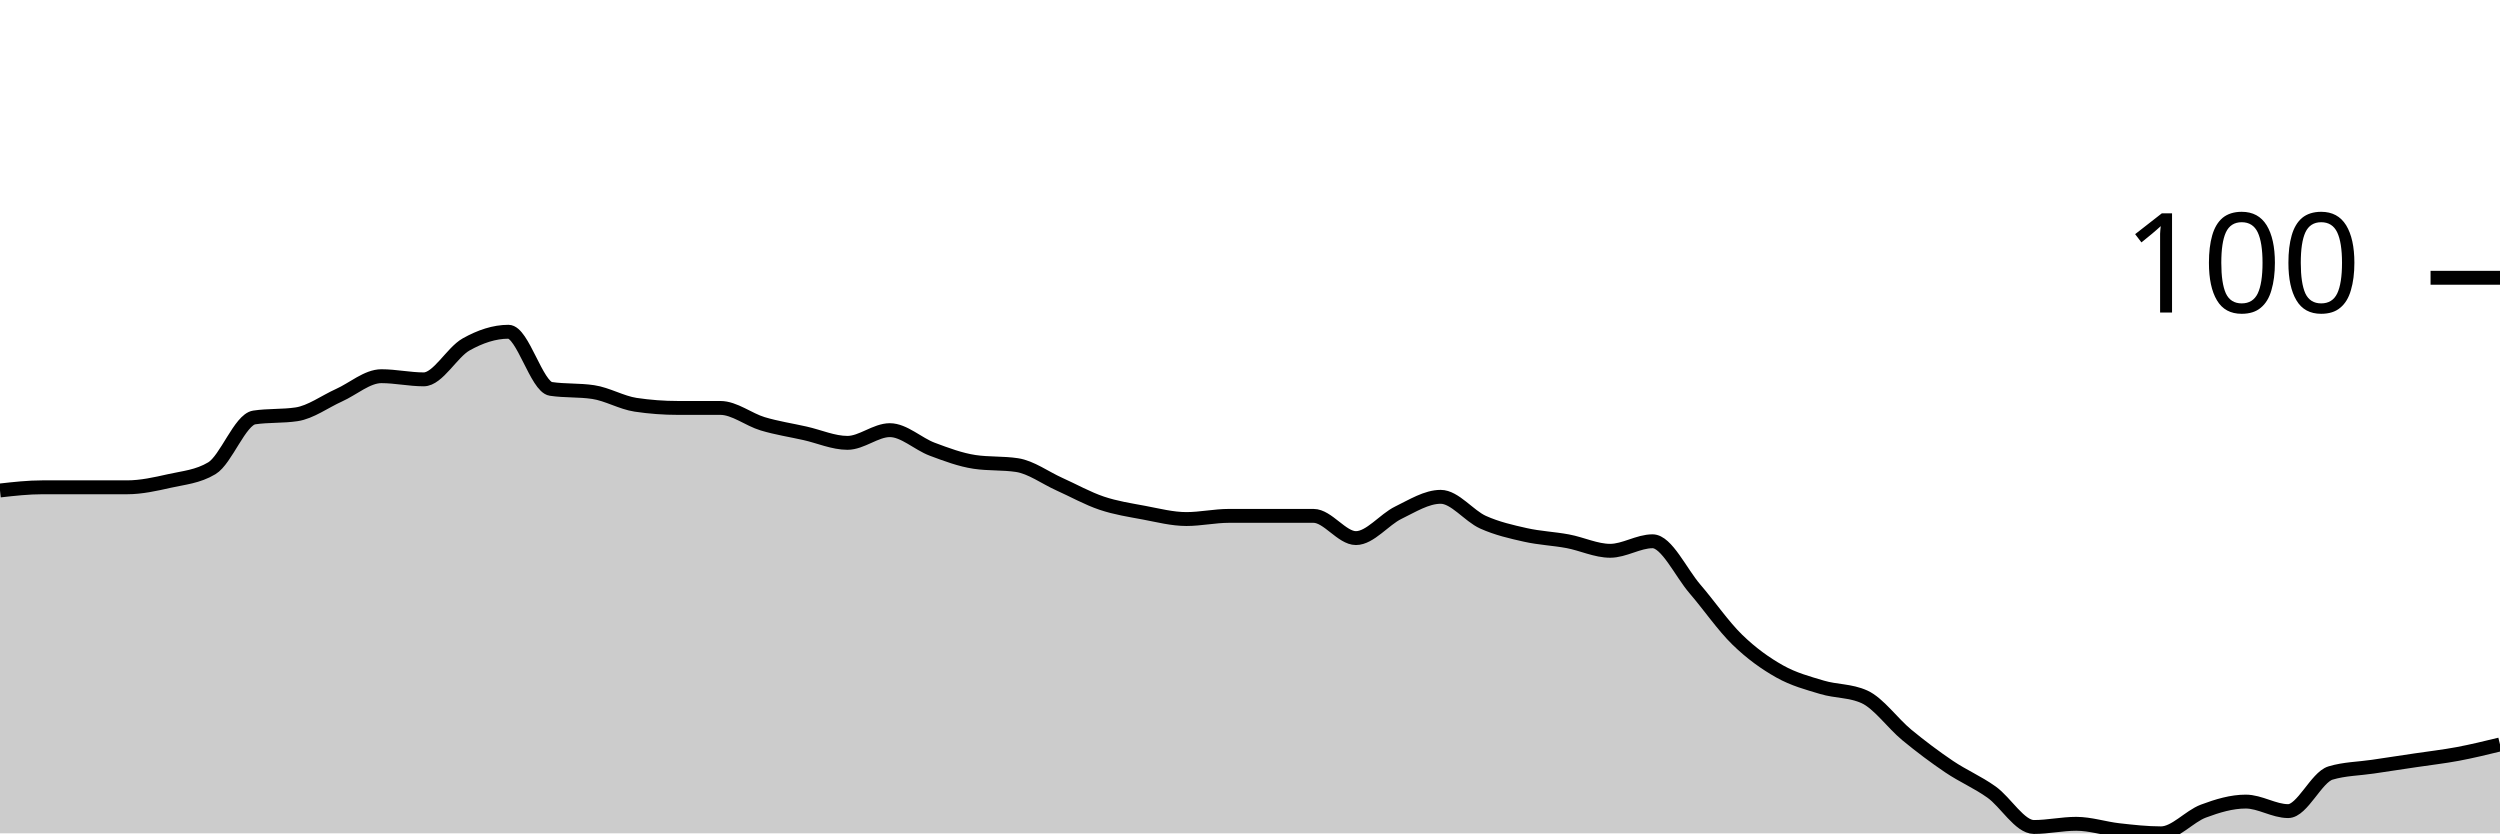
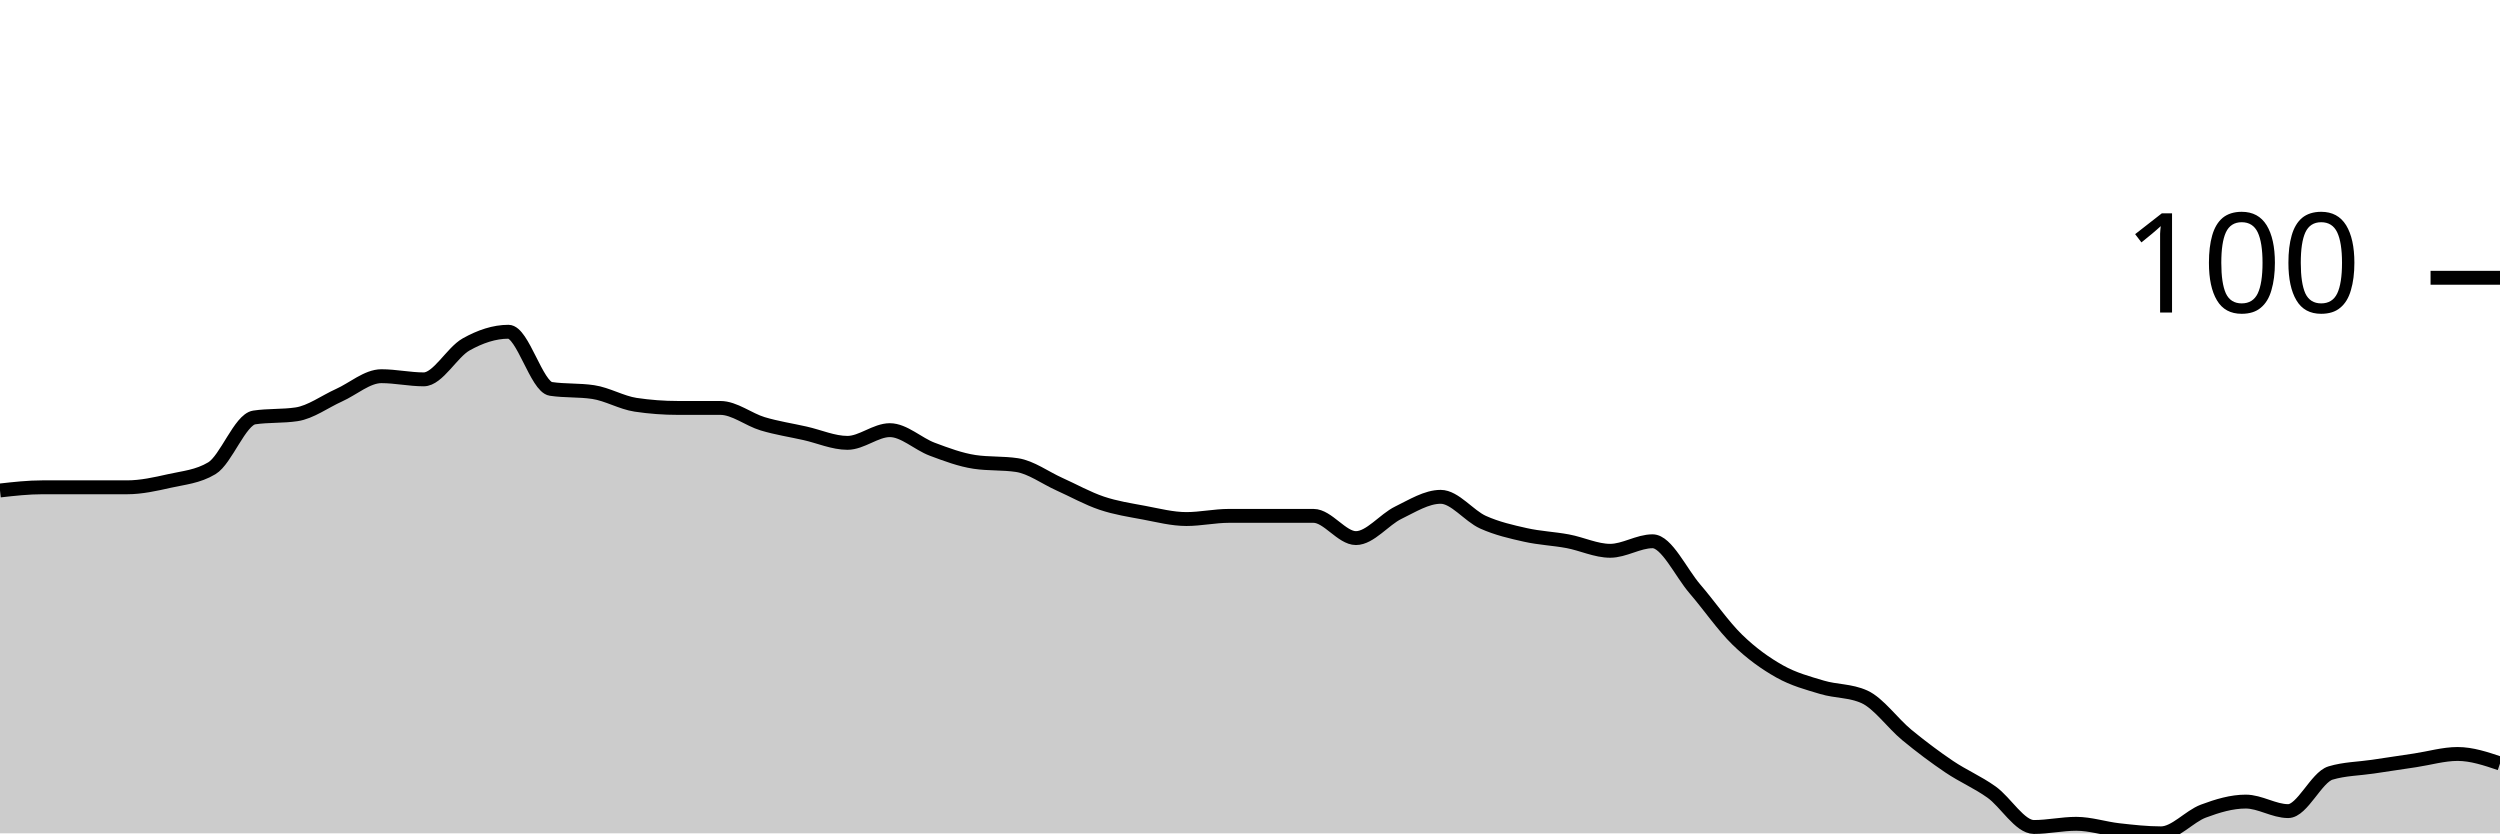
<svg xmlns="http://www.w3.org/2000/svg" viewBox="0 0 180 60">
  <g transform="translate(0,20)">
-     <path class="area" fill="rgba(0, 0, 0, 0.2)" d="M0,15.314C1.017,15.2,2.034,15.086,3.051,15.086C4.068,15.086,5.085,15.086,6.102,15.086C7.119,15.086,8.136,15.086,9.153,15.086C10.169,15.086,11.186,14.857,12.203,14.629C13.22,14.4,14.237,14.324,15.254,13.714C16.271,13.105,17.288,10.21,18.305,10.057C19.322,9.905,20.339,9.981,21.356,9.829C22.373,9.676,23.39,8.914,24.407,8.457C25.424,8,26.441,7.086,27.458,7.086C28.475,7.086,29.492,7.314,30.508,7.314C31.525,7.314,32.542,5.371,33.559,4.8C34.576,4.229,35.593,3.886,36.61,3.886C37.627,3.886,38.644,7.848,39.661,8C40.678,8.152,41.695,8.076,42.712,8.229C43.729,8.381,44.746,8.99,45.763,9.143C46.78,9.295,47.797,9.371,48.814,9.371C49.831,9.371,50.847,9.371,51.864,9.371C52.881,9.371,53.898,10.21,54.915,10.514C55.932,10.819,56.949,10.971,57.966,11.2C58.983,11.429,60,11.886,61.017,11.886C62.034,11.886,63.051,10.971,64.068,10.971C65.085,10.971,66.102,11.962,67.119,12.343C68.136,12.724,69.153,13.105,70.169,13.257C71.186,13.41,72.203,13.333,73.22,13.486C74.237,13.638,75.254,14.4,76.271,14.857C77.288,15.314,78.305,15.886,79.322,16.229C80.339,16.571,81.356,16.724,82.373,16.914C83.39,17.105,84.407,17.371,85.424,17.371C86.441,17.371,87.458,17.143,88.475,17.143C89.492,17.143,90.508,17.143,91.525,17.143C92.542,17.143,93.559,17.143,94.576,17.143C95.593,17.143,96.61,18.743,97.627,18.743C98.644,18.743,99.661,17.41,100.678,16.914C101.695,16.419,102.712,15.771,103.729,15.771C104.746,15.771,105.763,17.143,106.78,17.6C107.797,18.057,108.814,18.286,109.831,18.514C110.847,18.743,111.864,18.781,112.881,18.971C113.898,19.162,114.915,19.657,115.932,19.657C116.949,19.657,117.966,18.971,118.983,18.971C120,18.971,121.017,21.219,122.034,22.4C123.051,23.581,124.068,25.067,125.085,26.057C126.102,27.048,127.119,27.771,128.136,28.343C129.153,28.914,130.169,29.181,131.186,29.486C132.203,29.79,133.22,29.714,134.237,30.171C135.254,30.629,136.271,32.076,137.288,32.914C138.305,33.752,139.322,34.514,140.339,35.2C141.356,35.886,142.373,36.305,143.39,37.029C144.407,37.752,145.424,39.543,146.441,39.543C147.458,39.543,148.475,39.314,149.492,39.314C150.508,39.314,151.525,39.657,152.542,39.771C153.559,39.886,154.576,40,155.593,40C156.61,40,157.627,38.781,158.644,38.4C159.661,38.019,160.678,37.714,161.695,37.714C162.712,37.714,163.729,38.4,164.746,38.4C165.763,38.4,166.78,35.962,167.797,35.657C168.814,35.352,169.831,35.352,170.847,35.2C171.864,35.048,172.881,34.895,173.898,34.743C174.915,34.59,175.932,34.476,176.949,34.286C177.966,34.095,178.983,33.848,180,33.6L180,40C178.983,40,177.966,40,176.949,40C175.932,40,174.915,40,173.898,40C172.881,40,171.864,40,170.847,40C169.831,40,168.814,40,167.797,40C166.78,40,165.763,40,164.746,40C163.729,40,162.712,40,161.695,40C160.678,40,159.661,40,158.644,40C157.627,40,156.61,40,155.593,40C154.576,40,153.559,40,152.542,40C151.525,40,150.508,40,149.492,40C148.475,40,147.458,40,146.441,40C145.424,40,144.407,40,143.39,40C142.373,40,141.356,40,140.339,40C139.322,40,138.305,40,137.288,40C136.271,40,135.254,40,134.237,40C133.22,40,132.203,40,131.186,40C130.169,40,129.153,40,128.136,40C127.119,40,126.102,40,125.085,40C124.068,40,123.051,40,122.034,40C121.017,40,120,40,118.983,40C117.966,40,116.949,40,115.932,40C114.915,40,113.898,40,112.881,40C111.864,40,110.847,40,109.831,40C108.814,40,107.797,40,106.78,40C105.763,40,104.746,40,103.729,40C102.712,40,101.695,40,100.678,40C99.661,40,98.644,40,97.627,40C96.61,40,95.593,40,94.576,40C93.559,40,92.542,40,91.525,40C90.508,40,89.492,40,88.475,40C87.458,40,86.441,40,85.424,40C84.407,40,83.39,40,82.373,40C81.356,40,80.339,40,79.322,40C78.305,40,77.288,40,76.271,40C75.254,40,74.237,40,73.22,40C72.203,40,71.186,40,70.169,40C69.153,40,68.136,40,67.119,40C66.102,40,65.085,40,64.068,40C63.051,40,62.034,40,61.017,40C60,40,58.983,40,57.966,40C56.949,40,55.932,40,54.915,40C53.898,40,52.881,40,51.864,40C50.847,40,49.831,40,48.814,40C47.797,40,46.78,40,45.763,40C44.746,40,43.729,40,42.712,40C41.695,40,40.678,40,39.661,40C38.644,40,37.627,40,36.61,40C35.593,40,34.576,40,33.559,40C32.542,40,31.525,40,30.508,40C29.492,40,28.475,40,27.458,40C26.441,40,25.424,40,24.407,40C23.39,40,22.373,40,21.356,40C20.339,40,19.322,40,18.305,40C17.288,40,16.271,40,15.254,40C14.237,40,13.22,40,12.203,40C11.186,40,10.169,40,9.153,40C8.136,40,7.119,40,6.102,40C5.085,40,4.068,40,3.051,40C2.034,40,1.017,40,0,40Z" />
-     <path class="line" stroke="black" fill="none" d="M0,15.314C1.017,15.2,2.034,15.086,3.051,15.086C4.068,15.086,5.085,15.086,6.102,15.086C7.119,15.086,8.136,15.086,9.153,15.086C10.169,15.086,11.186,14.857,12.203,14.629C13.22,14.4,14.237,14.324,15.254,13.714C16.271,13.105,17.288,10.21,18.305,10.057C19.322,9.905,20.339,9.981,21.356,9.829C22.373,9.676,23.39,8.914,24.407,8.457C25.424,8,26.441,7.086,27.458,7.086C28.475,7.086,29.492,7.314,30.508,7.314C31.525,7.314,32.542,5.371,33.559,4.8C34.576,4.229,35.593,3.886,36.61,3.886C37.627,3.886,38.644,7.848,39.661,8C40.678,8.152,41.695,8.076,42.712,8.229C43.729,8.381,44.746,8.99,45.763,9.143C46.78,9.295,47.797,9.371,48.814,9.371C49.831,9.371,50.847,9.371,51.864,9.371C52.881,9.371,53.898,10.21,54.915,10.514C55.932,10.819,56.949,10.971,57.966,11.2C58.983,11.429,60,11.886,61.017,11.886C62.034,11.886,63.051,10.971,64.068,10.971C65.085,10.971,66.102,11.962,67.119,12.343C68.136,12.724,69.153,13.105,70.169,13.257C71.186,13.41,72.203,13.333,73.22,13.486C74.237,13.638,75.254,14.4,76.271,14.857C77.288,15.314,78.305,15.886,79.322,16.229C80.339,16.571,81.356,16.724,82.373,16.914C83.39,17.105,84.407,17.371,85.424,17.371C86.441,17.371,87.458,17.143,88.475,17.143C89.492,17.143,90.508,17.143,91.525,17.143C92.542,17.143,93.559,17.143,94.576,17.143C95.593,17.143,96.61,18.743,97.627,18.743C98.644,18.743,99.661,17.41,100.678,16.914C101.695,16.419,102.712,15.771,103.729,15.771C104.746,15.771,105.763,17.143,106.78,17.6C107.797,18.057,108.814,18.286,109.831,18.514C110.847,18.743,111.864,18.781,112.881,18.971C113.898,19.162,114.915,19.657,115.932,19.657C116.949,19.657,117.966,18.971,118.983,18.971C120,18.971,121.017,21.219,122.034,22.4C123.051,23.581,124.068,25.067,125.085,26.057C126.102,27.048,127.119,27.771,128.136,28.343C129.153,28.914,130.169,29.181,131.186,29.486C132.203,29.79,133.22,29.714,134.237,30.171C135.254,30.629,136.271,32.076,137.288,32.914C138.305,33.752,139.322,34.514,140.339,35.2C141.356,35.886,142.373,36.305,143.39,37.029C144.407,37.752,145.424,39.543,146.441,39.543C147.458,39.543,148.475,39.314,149.492,39.314C150.508,39.314,151.525,39.657,152.542,39.771C153.559,39.886,154.576,40,155.593,40C156.61,40,157.627,38.781,158.644,38.4C159.661,38.019,160.678,37.714,161.695,37.714C162.712,37.714,163.729,38.4,164.746,38.4C165.763,38.4,166.78,35.962,167.797,35.657C168.814,35.352,169.831,35.352,170.847,35.2C171.864,35.048,172.881,34.895,173.898,34.743C174.915,34.59,175.932,34.476,176.949,34.286C177.966,34.095,178.983,33.848,180,33.6" />
+     <path class="area" fill="rgba(0, 0, 0, 0.2)" d="M0,15.314C1.017,15.2,2.034,15.086,3.051,15.086C4.068,15.086,5.085,15.086,6.102,15.086C7.119,15.086,8.136,15.086,9.153,15.086C10.169,15.086,11.186,14.857,12.203,14.629C13.22,14.4,14.237,14.324,15.254,13.714C16.271,13.105,17.288,10.21,18.305,10.057C19.322,9.905,20.339,9.981,21.356,9.829C22.373,9.676,23.39,8.914,24.407,8.457C25.424,8,26.441,7.086,27.458,7.086C28.475,7.086,29.492,7.314,30.508,7.314C31.525,7.314,32.542,5.371,33.559,4.8C34.576,4.229,35.593,3.886,36.61,3.886C37.627,3.886,38.644,7.848,39.661,8C40.678,8.152,41.695,8.076,42.712,8.229C43.729,8.381,44.746,8.99,45.763,9.143C46.78,9.295,47.797,9.371,48.814,9.371C49.831,9.371,50.847,9.371,51.864,9.371C52.881,9.371,53.898,10.21,54.915,10.514C55.932,10.819,56.949,10.971,57.966,11.2C58.983,11.429,60,11.886,61.017,11.886C62.034,11.886,63.051,10.971,64.068,10.971C65.085,10.971,66.102,11.962,67.119,12.343C68.136,12.724,69.153,13.105,70.169,13.257C71.186,13.41,72.203,13.333,73.22,13.486C74.237,13.638,75.254,14.4,76.271,14.857C77.288,15.314,78.305,15.886,79.322,16.229C80.339,16.571,81.356,16.724,82.373,16.914C83.39,17.105,84.407,17.371,85.424,17.371C86.441,17.371,87.458,17.143,88.475,17.143C89.492,17.143,90.508,17.143,91.525,17.143C92.542,17.143,93.559,17.143,94.576,17.143C95.593,17.143,96.61,18.743,97.627,18.743C98.644,18.743,99.661,17.41,100.678,16.914C101.695,16.419,102.712,15.771,103.729,15.771C104.746,15.771,105.763,17.143,106.78,17.6C107.797,18.057,108.814,18.286,109.831,18.514C110.847,18.743,111.864,18.781,112.881,18.971C113.898,19.162,114.915,19.657,115.932,19.657C116.949,19.657,117.966,18.971,118.983,18.971C120,18.971,121.017,21.219,122.034,22.4C123.051,23.581,124.068,25.067,125.085,26.057C126.102,27.048,127.119,27.771,128.136,28.343C129.153,28.914,130.169,29.181,131.186,29.486C132.203,29.79,133.22,29.714,134.237,30.171C135.254,30.629,136.271,32.076,137.288,32.914C138.305,33.752,139.322,34.514,140.339,35.2C141.356,35.886,142.373,36.305,143.39,37.029C144.407,37.752,145.424,39.543,146.441,39.543C147.458,39.543,148.475,39.314,149.492,39.314C150.508,39.314,151.525,39.657,152.542,39.771C153.559,39.886,154.576,40,155.593,40C156.61,40,157.627,38.781,158.644,38.4C159.661,38.019,160.678,37.714,161.695,37.714C162.712,37.714,163.729,38.4,164.746,38.4C165.763,38.4,166.78,35.962,167.797,35.657C168.814,35.352,169.831,35.352,170.847,35.2C171.864,35.048,172.881,34.895,173.898,34.743C174.915,34.59,175.932,34.286,176.949,34.286C177.966,34.286,178.983,34.629,180,34.971L180,40C178.983,40,177.966,40,176.949,40C175.932,40,174.915,40,173.898,40C172.881,40,171.864,40,170.847,40C169.831,40,168.814,40,167.797,40C166.78,40,165.763,40,164.746,40C163.729,40,162.712,40,161.695,40C160.678,40,159.661,40,158.644,40C157.627,40,156.61,40,155.593,40C154.576,40,153.559,40,152.542,40C151.525,40,150.508,40,149.492,40C148.475,40,147.458,40,146.441,40C145.424,40,144.407,40,143.39,40C142.373,40,141.356,40,140.339,40C139.322,40,138.305,40,137.288,40C136.271,40,135.254,40,134.237,40C133.22,40,132.203,40,131.186,40C130.169,40,129.153,40,128.136,40C127.119,40,126.102,40,125.085,40C124.068,40,123.051,40,122.034,40C121.017,40,120,40,118.983,40C117.966,40,116.949,40,115.932,40C114.915,40,113.898,40,112.881,40C111.864,40,110.847,40,109.831,40C108.814,40,107.797,40,106.78,40C105.763,40,104.746,40,103.729,40C102.712,40,101.695,40,100.678,40C99.661,40,98.644,40,97.627,40C96.61,40,95.593,40,94.576,40C93.559,40,92.542,40,91.525,40C90.508,40,89.492,40,88.475,40C87.458,40,86.441,40,85.424,40C84.407,40,83.39,40,82.373,40C81.356,40,80.339,40,79.322,40C78.305,40,77.288,40,76.271,40C75.254,40,74.237,40,73.22,40C72.203,40,71.186,40,70.169,40C69.153,40,68.136,40,67.119,40C66.102,40,65.085,40,64.068,40C63.051,40,62.034,40,61.017,40C60,40,58.983,40,57.966,40C56.949,40,55.932,40,54.915,40C53.898,40,52.881,40,51.864,40C50.847,40,49.831,40,48.814,40C47.797,40,46.78,40,45.763,40C44.746,40,43.729,40,42.712,40C41.695,40,40.678,40,39.661,40C38.644,40,37.627,40,36.61,40C35.593,40,34.576,40,33.559,40C32.542,40,31.525,40,30.508,40C29.492,40,28.475,40,27.458,40C26.441,40,25.424,40,24.407,40C23.39,40,22.373,40,21.356,40C20.339,40,19.322,40,18.305,40C17.288,40,16.271,40,15.254,40C14.237,40,13.22,40,12.203,40C11.186,40,10.169,40,9.153,40C8.136,40,7.119,40,6.102,40C5.085,40,4.068,40,3.051,40C2.034,40,1.017,40,0,40Z" />
+     <path class="line" stroke="black" fill="none" d="M0,15.314C1.017,15.2,2.034,15.086,3.051,15.086C4.068,15.086,5.085,15.086,6.102,15.086C7.119,15.086,8.136,15.086,9.153,15.086C10.169,15.086,11.186,14.857,12.203,14.629C13.22,14.4,14.237,14.324,15.254,13.714C16.271,13.105,17.288,10.21,18.305,10.057C19.322,9.905,20.339,9.981,21.356,9.829C22.373,9.676,23.39,8.914,24.407,8.457C25.424,8,26.441,7.086,27.458,7.086C28.475,7.086,29.492,7.314,30.508,7.314C31.525,7.314,32.542,5.371,33.559,4.8C34.576,4.229,35.593,3.886,36.61,3.886C37.627,3.886,38.644,7.848,39.661,8C40.678,8.152,41.695,8.076,42.712,8.229C43.729,8.381,44.746,8.99,45.763,9.143C46.78,9.295,47.797,9.371,48.814,9.371C49.831,9.371,50.847,9.371,51.864,9.371C52.881,9.371,53.898,10.21,54.915,10.514C55.932,10.819,56.949,10.971,57.966,11.2C58.983,11.429,60,11.886,61.017,11.886C62.034,11.886,63.051,10.971,64.068,10.971C65.085,10.971,66.102,11.962,67.119,12.343C68.136,12.724,69.153,13.105,70.169,13.257C71.186,13.41,72.203,13.333,73.22,13.486C74.237,13.638,75.254,14.4,76.271,14.857C77.288,15.314,78.305,15.886,79.322,16.229C80.339,16.571,81.356,16.724,82.373,16.914C83.39,17.105,84.407,17.371,85.424,17.371C86.441,17.371,87.458,17.143,88.475,17.143C89.492,17.143,90.508,17.143,91.525,17.143C92.542,17.143,93.559,17.143,94.576,17.143C95.593,17.143,96.61,18.743,97.627,18.743C98.644,18.743,99.661,17.41,100.678,16.914C101.695,16.419,102.712,15.771,103.729,15.771C104.746,15.771,105.763,17.143,106.78,17.6C107.797,18.057,108.814,18.286,109.831,18.514C110.847,18.743,111.864,18.781,112.881,18.971C113.898,19.162,114.915,19.657,115.932,19.657C116.949,19.657,117.966,18.971,118.983,18.971C120,18.971,121.017,21.219,122.034,22.4C123.051,23.581,124.068,25.067,125.085,26.057C126.102,27.048,127.119,27.771,128.136,28.343C129.153,28.914,130.169,29.181,131.186,29.486C132.203,29.79,133.22,29.714,134.237,30.171C135.254,30.629,136.271,32.076,137.288,32.914C138.305,33.752,139.322,34.514,140.339,35.2C141.356,35.886,142.373,36.305,143.39,37.029C144.407,37.752,145.424,39.543,146.441,39.543C147.458,39.543,148.475,39.314,149.492,39.314C150.508,39.314,151.525,39.657,152.542,39.771C153.559,39.886,154.576,40,155.593,40C156.61,40,157.627,38.781,158.644,38.4C159.661,38.019,160.678,37.714,161.695,37.714C162.712,37.714,163.729,38.4,164.746,38.4C165.763,38.4,166.78,35.962,167.797,35.657C168.814,35.352,169.831,35.352,170.847,35.2C171.864,35.048,172.881,34.895,173.898,34.743C174.915,34.59,175.932,34.286,176.949,34.286C177.966,34.286,178.983,34.629,180,34.971" />
    <path class="axis-ceiling" stroke-width="1" stroke="black" fill="none" d="M175,0L180,0" />
    <text class="axis-ceiling-label" font-family="sans-serif" text-anchor="end" font-size="10px" x="170" y="2.5">100</text>
  </g>
</svg>
